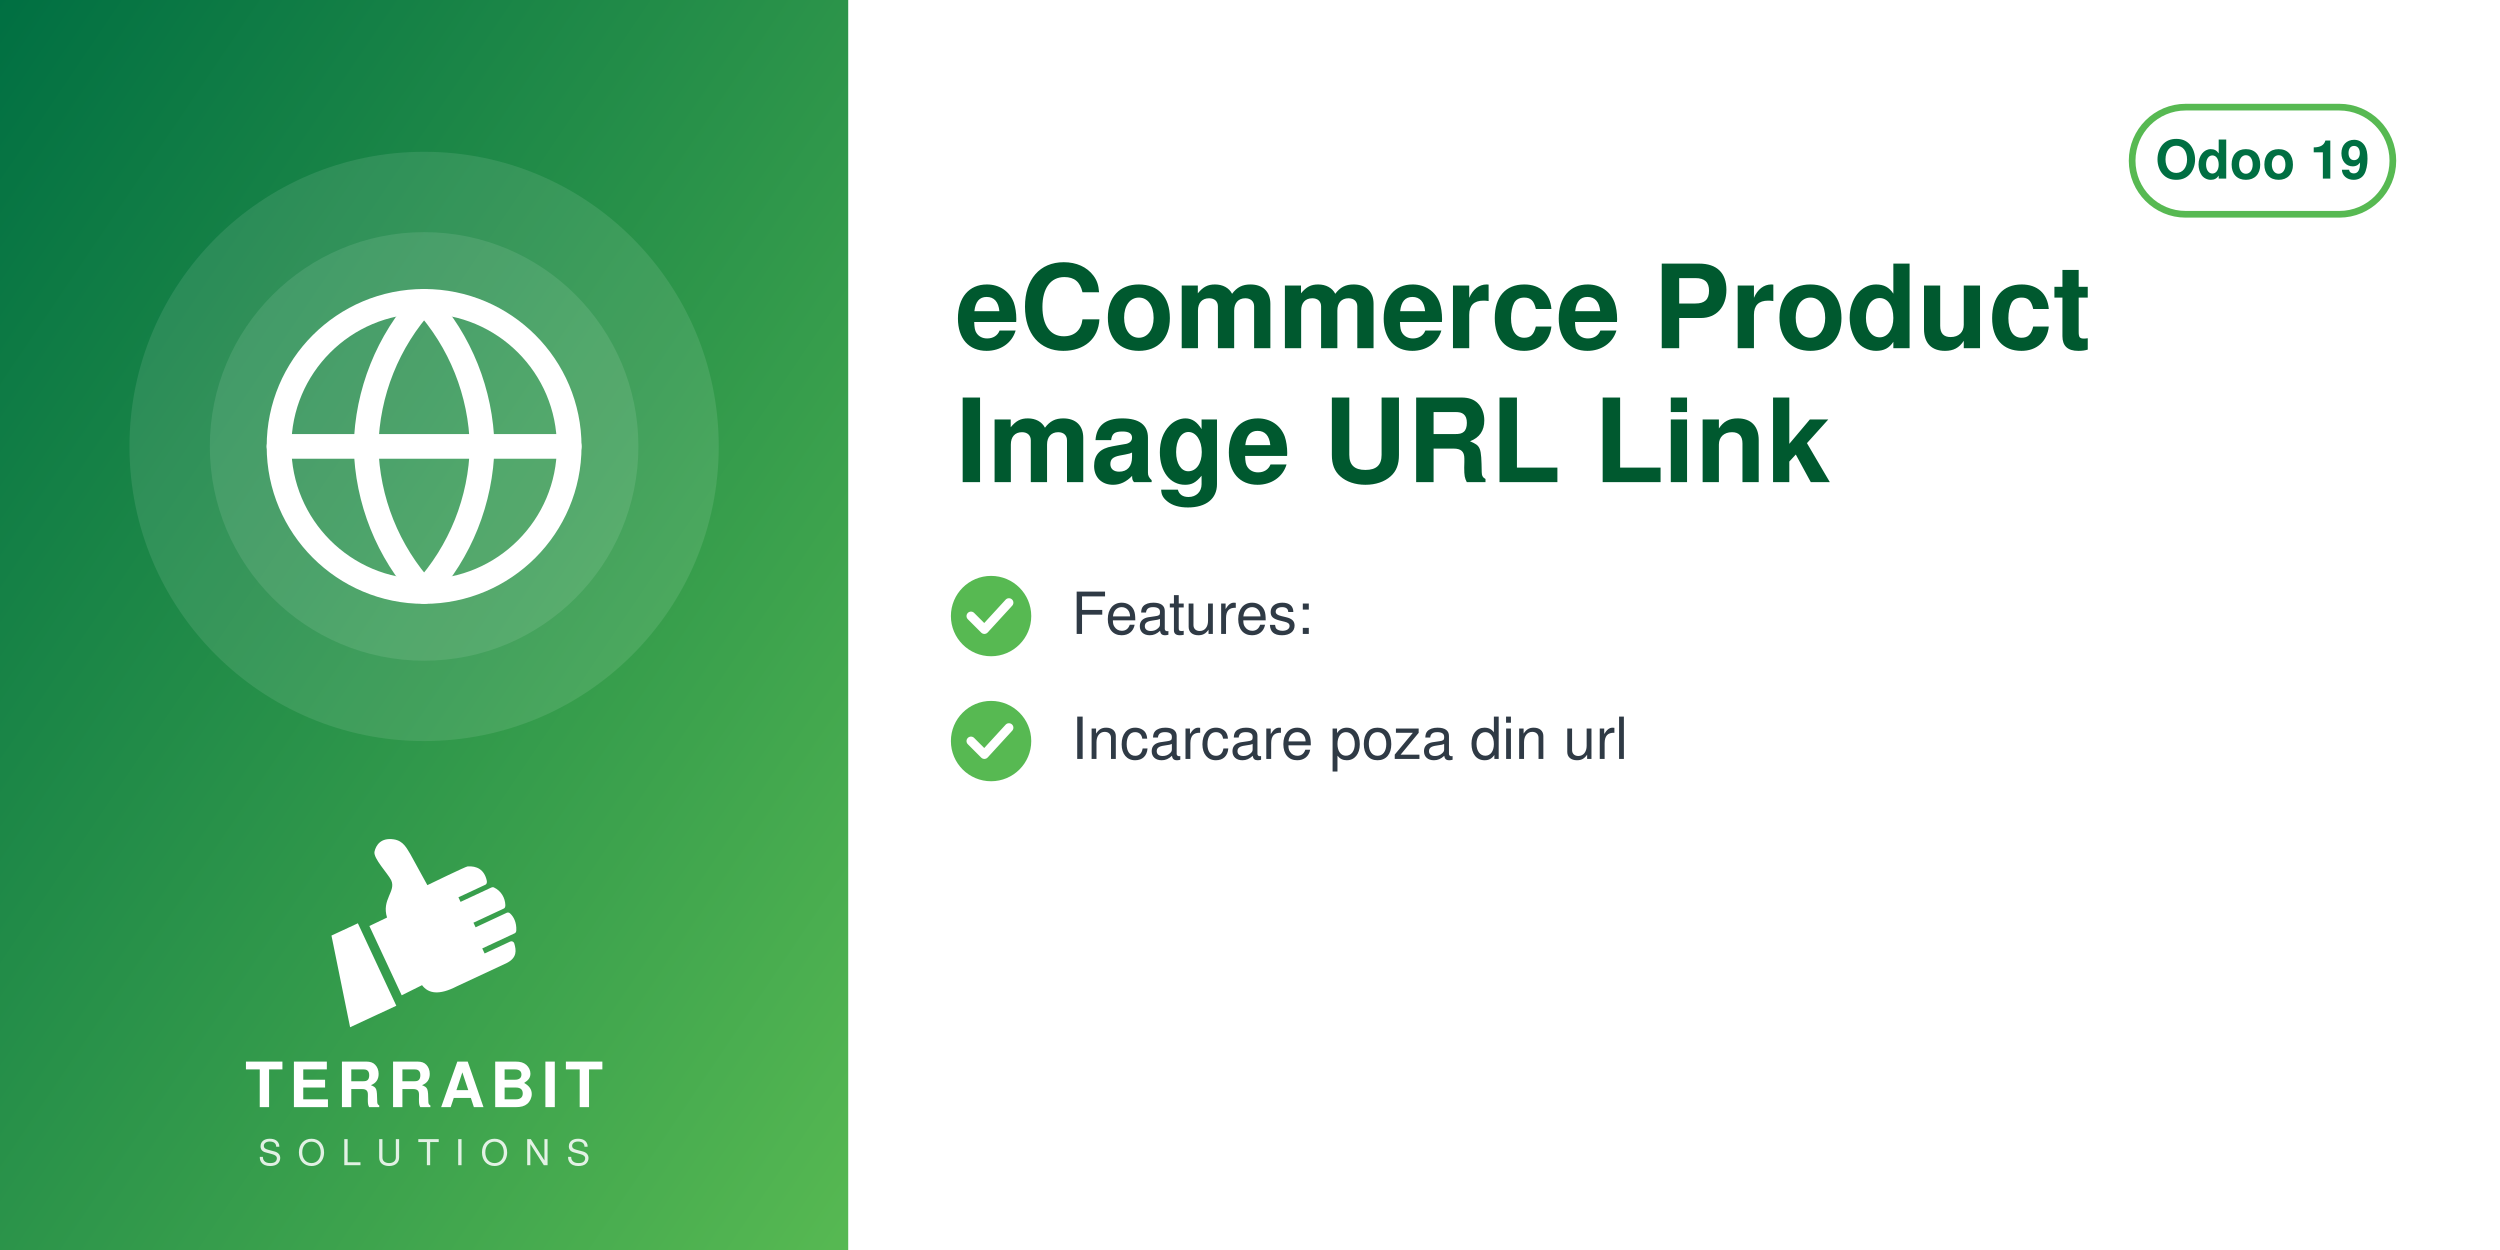
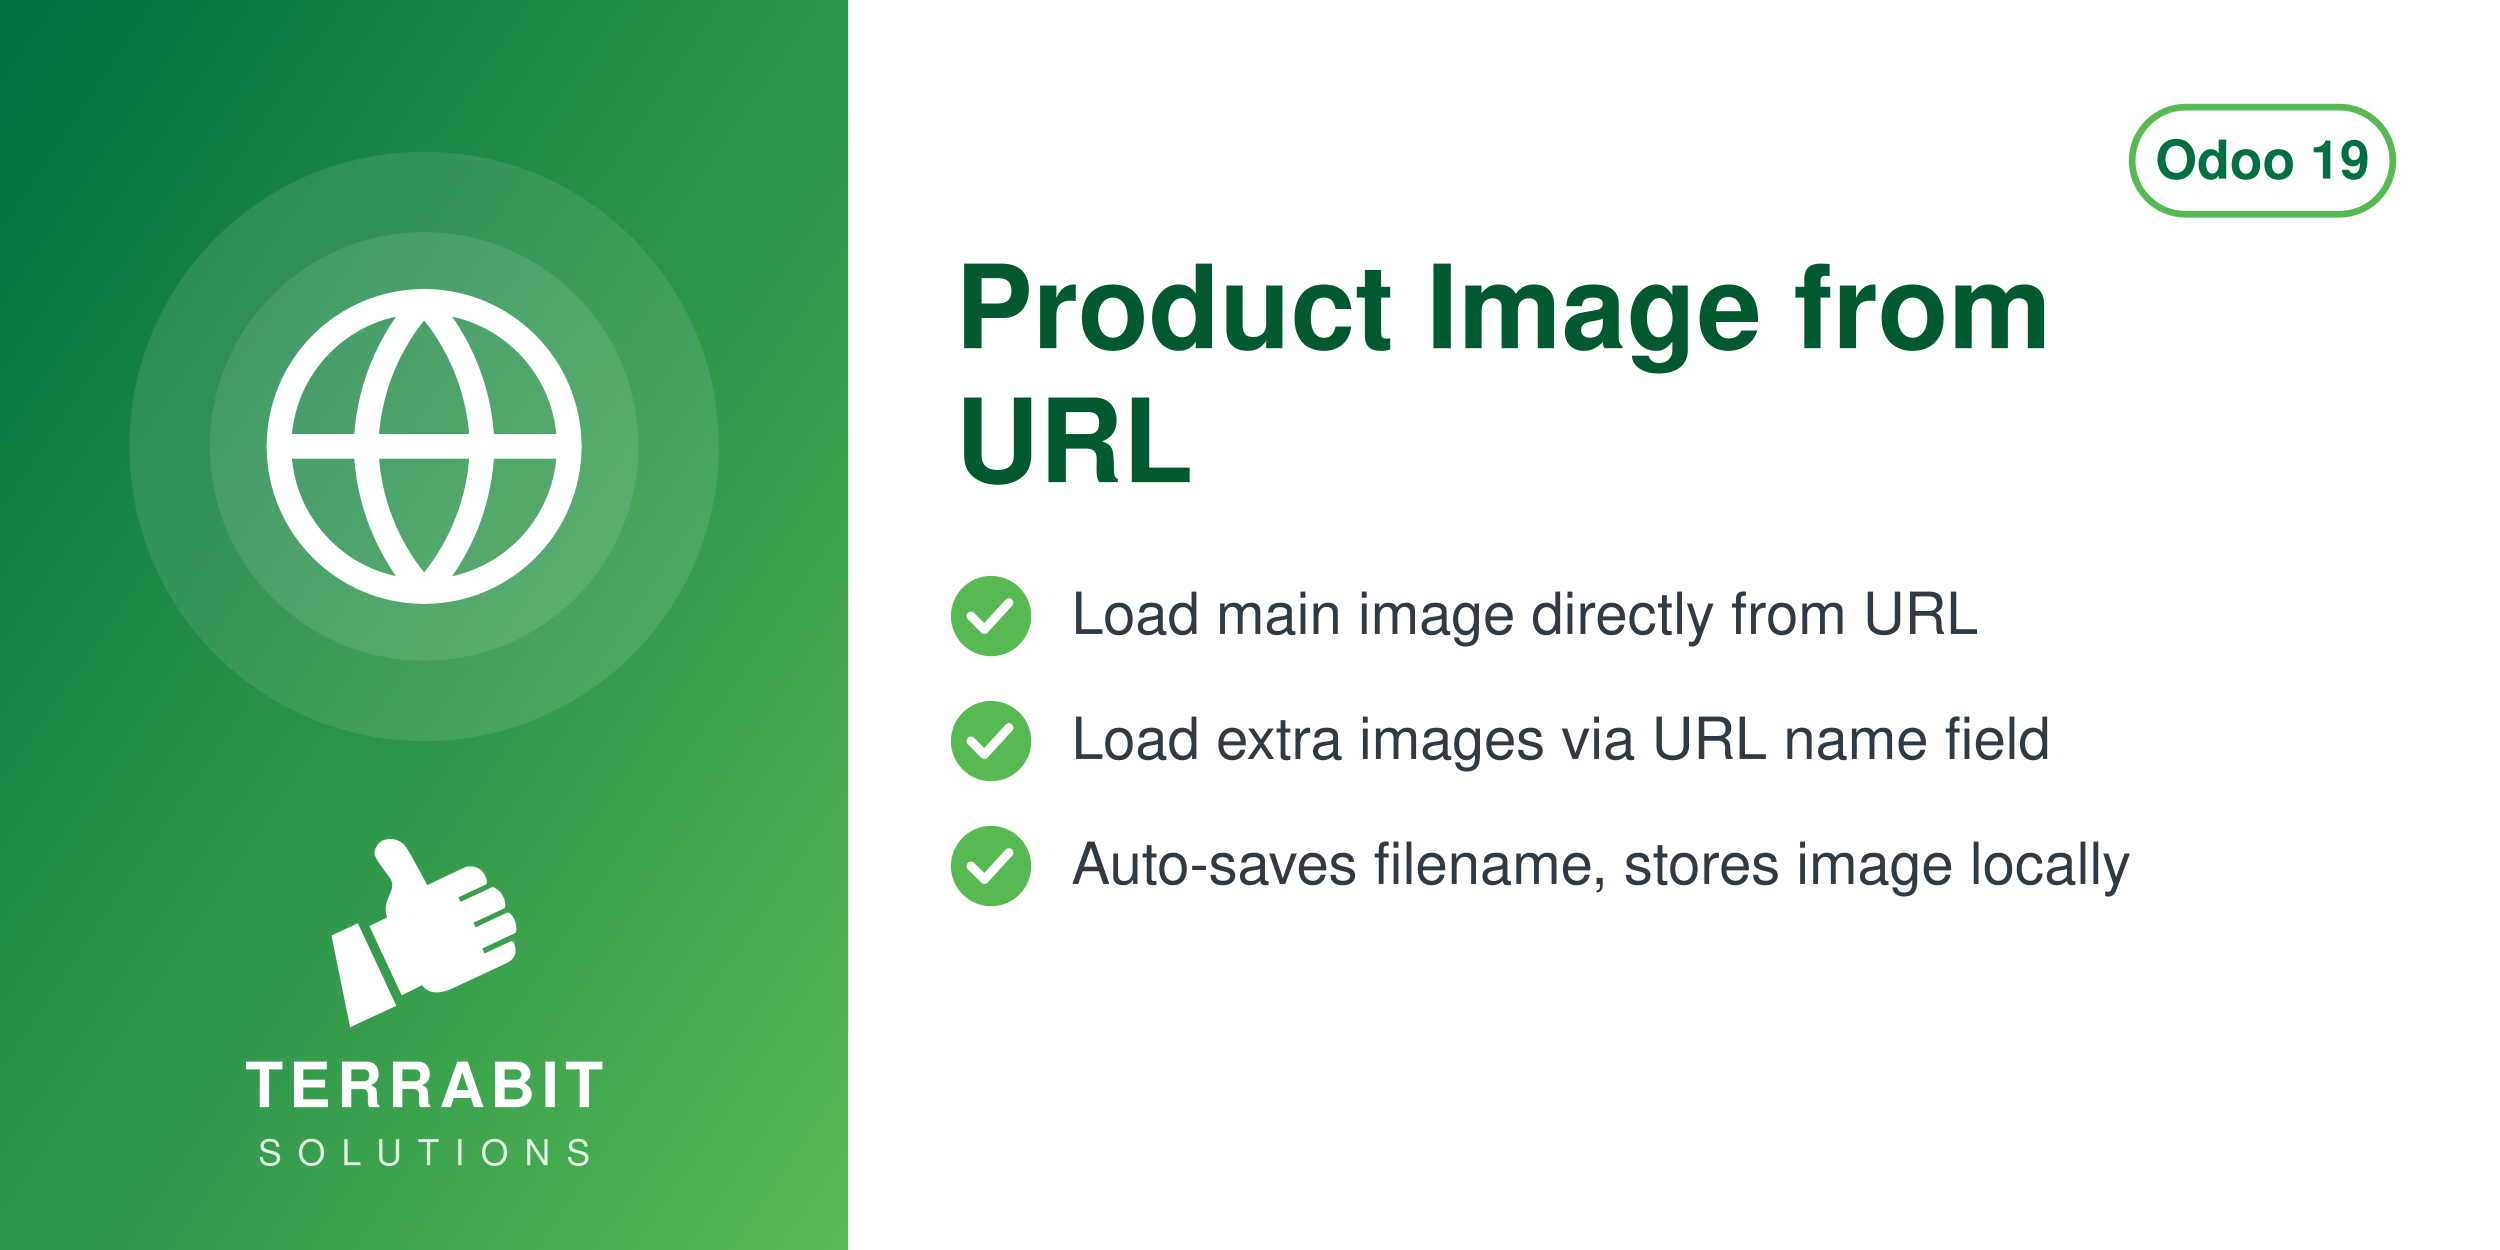
<svg xmlns="http://www.w3.org/2000/svg" width="560" height="280" viewBox="0 0 560 280">
  <defs>
    <linearGradient id="g" x1="0" y1="0" x2="1" y2="1">
      <stop offset="0" stop-color="#006F42" />
      <stop offset="1" stop-color="#57B952" />
    </linearGradient>
  </defs>
  <rect width="560" height="280" fill="#FFFFFF" />
  <rect width="190" height="280" fill="url(#g)" />
  <circle cx="95.0" cy="100" r="66" fill="white" opacity="0.10" />
  <circle cx="95.0" cy="100" r="48" fill="white" opacity="0.10" />
  <svg x="56.0" y="61.0" width="78" height="78" viewBox="0 0 24 24">
    <g fill="none" stroke="white" stroke-width="1.7" stroke-linecap="round" stroke-linejoin="round">
      <circle cx="12" cy="12" r="10" />
      <path d="M2 12h20M12 2a15.3 15.3 0 0 1 4 10 15.3 15.3 0 0 1-4 10 15.3 15.3 0 0 1-4-10 15.3 15.3 0 0 1 4-10z" />
    </g>
  </svg>
  <svg x="72.0" y="186" width="46" height="46" viewBox="4045 2535 3400 3400" preserveAspectRatio="xMidYMid meet">
    <path fill="#FFFFFF" d="M4648.32 4073.59l636.59 1365.17 -765.09 355.96 -308.63 -1517.87 437.13 -203.26zm725.61 1192.32l336.75 -167.88c105.65,140.85 282.69,170.72 576.82,18.8l819.92 -382.33c181.4,-90.13 164.26,-214.57 130.07,-328.43 -4.28,-14.25 -13.68,-24.81 -27.34,-30.7 -13.67,-5.89 -27.61,-5.11 -41.09,1.18l-422.32 196.93 -39.04 -83.72 538.07 -250.91c16.64,-7.76 24.7,-27.69 25.58,-46.04 6.48,-134.33 -44.36,-230.89 -105.84,-285.23 -15.2,-13.44 -35.71,-15.59 -54.12,-7l-513.92 239.64 -35.6 -76.34 506.31 -236.1c17.69,-8.25 22.52,-36.93 21.83,-56.45 -4.1,-117.31 -67.62,-232.74 -187.72,-290.66 -13.94,-6.72 -28.64,-6.36 -42.69,0.19l-511.21 238.38 -35.37 -75.86 448.98 -209.36c20.44,-9.53 25.81,-42.28 21.02,-64.32 -41.02,-189.07 -167.92,-247.8 -318.14,-237.87 -29.39,1.94 -589.86,273.16 -665.95,310.54l-281.84 -513.57c-59.06,-93.13 -112.7,-221.7 -276.47,-245.13 -211.24,-30.22 -291.56,94.38 -316.89,203.13 -25.32,108.75 223.84,365.99 276.05,473.69 85.52,184.27 -161.86,318.11 -68.41,617.99l-292.54 139.94 535.09 1147.51z" />
  </svg>
  <text x="95.0" y="248" text-anchor="middle" font-family="Helvetica,Arial,sans-serif" font-size="14" font-weight="800" letter-spacing="1.4" fill="white">TERRABIT</text>
  <text x="95.0" y="261" text-anchor="middle" font-family="Helvetica,Arial,sans-serif" font-size="8" font-weight="500" letter-spacing="3.6" fill="white" opacity="0.85">SOLUTIONS</text>
  <g>
    <rect x="477.6" y="24" width="58.4" height="24" rx="12" fill="none" stroke="#57B952" stroke-width="1.5" />
    <text x="506.8" y="40" text-anchor="middle" font-family="Helvetica,Arial,sans-serif" font-size="12" font-weight="700" fill="#006F42">Odoo 19</text>
  </g>
-   <text x="214" y="78" font-family="Helvetica,Arial,sans-serif" font-size="26" font-weight="700" fill="#00592F">eCommerce Product</text>
-   <text x="214" y="108" font-family="Helvetica,Arial,sans-serif" font-size="26" font-weight="700" fill="#00592F">Image URL Link</text>
+   <text x="214" y="78" font-family="Helvetica,Arial,sans-serif" font-size="26" font-weight="700" fill="#00592F">Product Image from</text>
+   <text x="214" y="108" font-family="Helvetica,Arial,sans-serif" font-size="26" font-weight="700" fill="#00592F">URL</text>
  <circle cx="222" cy="138" r="9" fill="#57B952" />
  <path d="M217.5 138 l3 3 l5.5 -6" fill="none" stroke="white" stroke-width="2" stroke-linecap="round" stroke-linejoin="round" />
-   <text x="240" y="142" font-family="Helvetica,Arial,sans-serif" font-size="13" fill="#2F3A45">Features:</text>
+   <text x="240" y="142" font-family="Helvetica,Arial,sans-serif" font-size="13" fill="#2F3A45">Load main image directly from URL</text>
  <circle cx="222" cy="166" r="9" fill="#57B952" />
  <path d="M217.5 166 l3 3 l5.5 -6" fill="none" stroke="white" stroke-width="2" stroke-linecap="round" stroke-linejoin="round" />
-   <text x="240" y="170" font-family="Helvetica,Arial,sans-serif" font-size="13" fill="#2F3A45">Incarcare poza din url</text>
+   <text x="240" y="170" font-family="Helvetica,Arial,sans-serif" font-size="13" fill="#2F3A45">Load extra images via URL name field</text>
+   <circle cx="222" cy="194" r="9" fill="#57B952" />
+   <path d="M217.5 194 l3 3 l5.5 -6" fill="none" stroke="white" stroke-width="2" stroke-linecap="round" stroke-linejoin="round" />
+   <text x="240" y="198" font-family="Helvetica,Arial,sans-serif" font-size="13" fill="#2F3A45">Auto-saves filename, stores image locally</text>
</svg>
